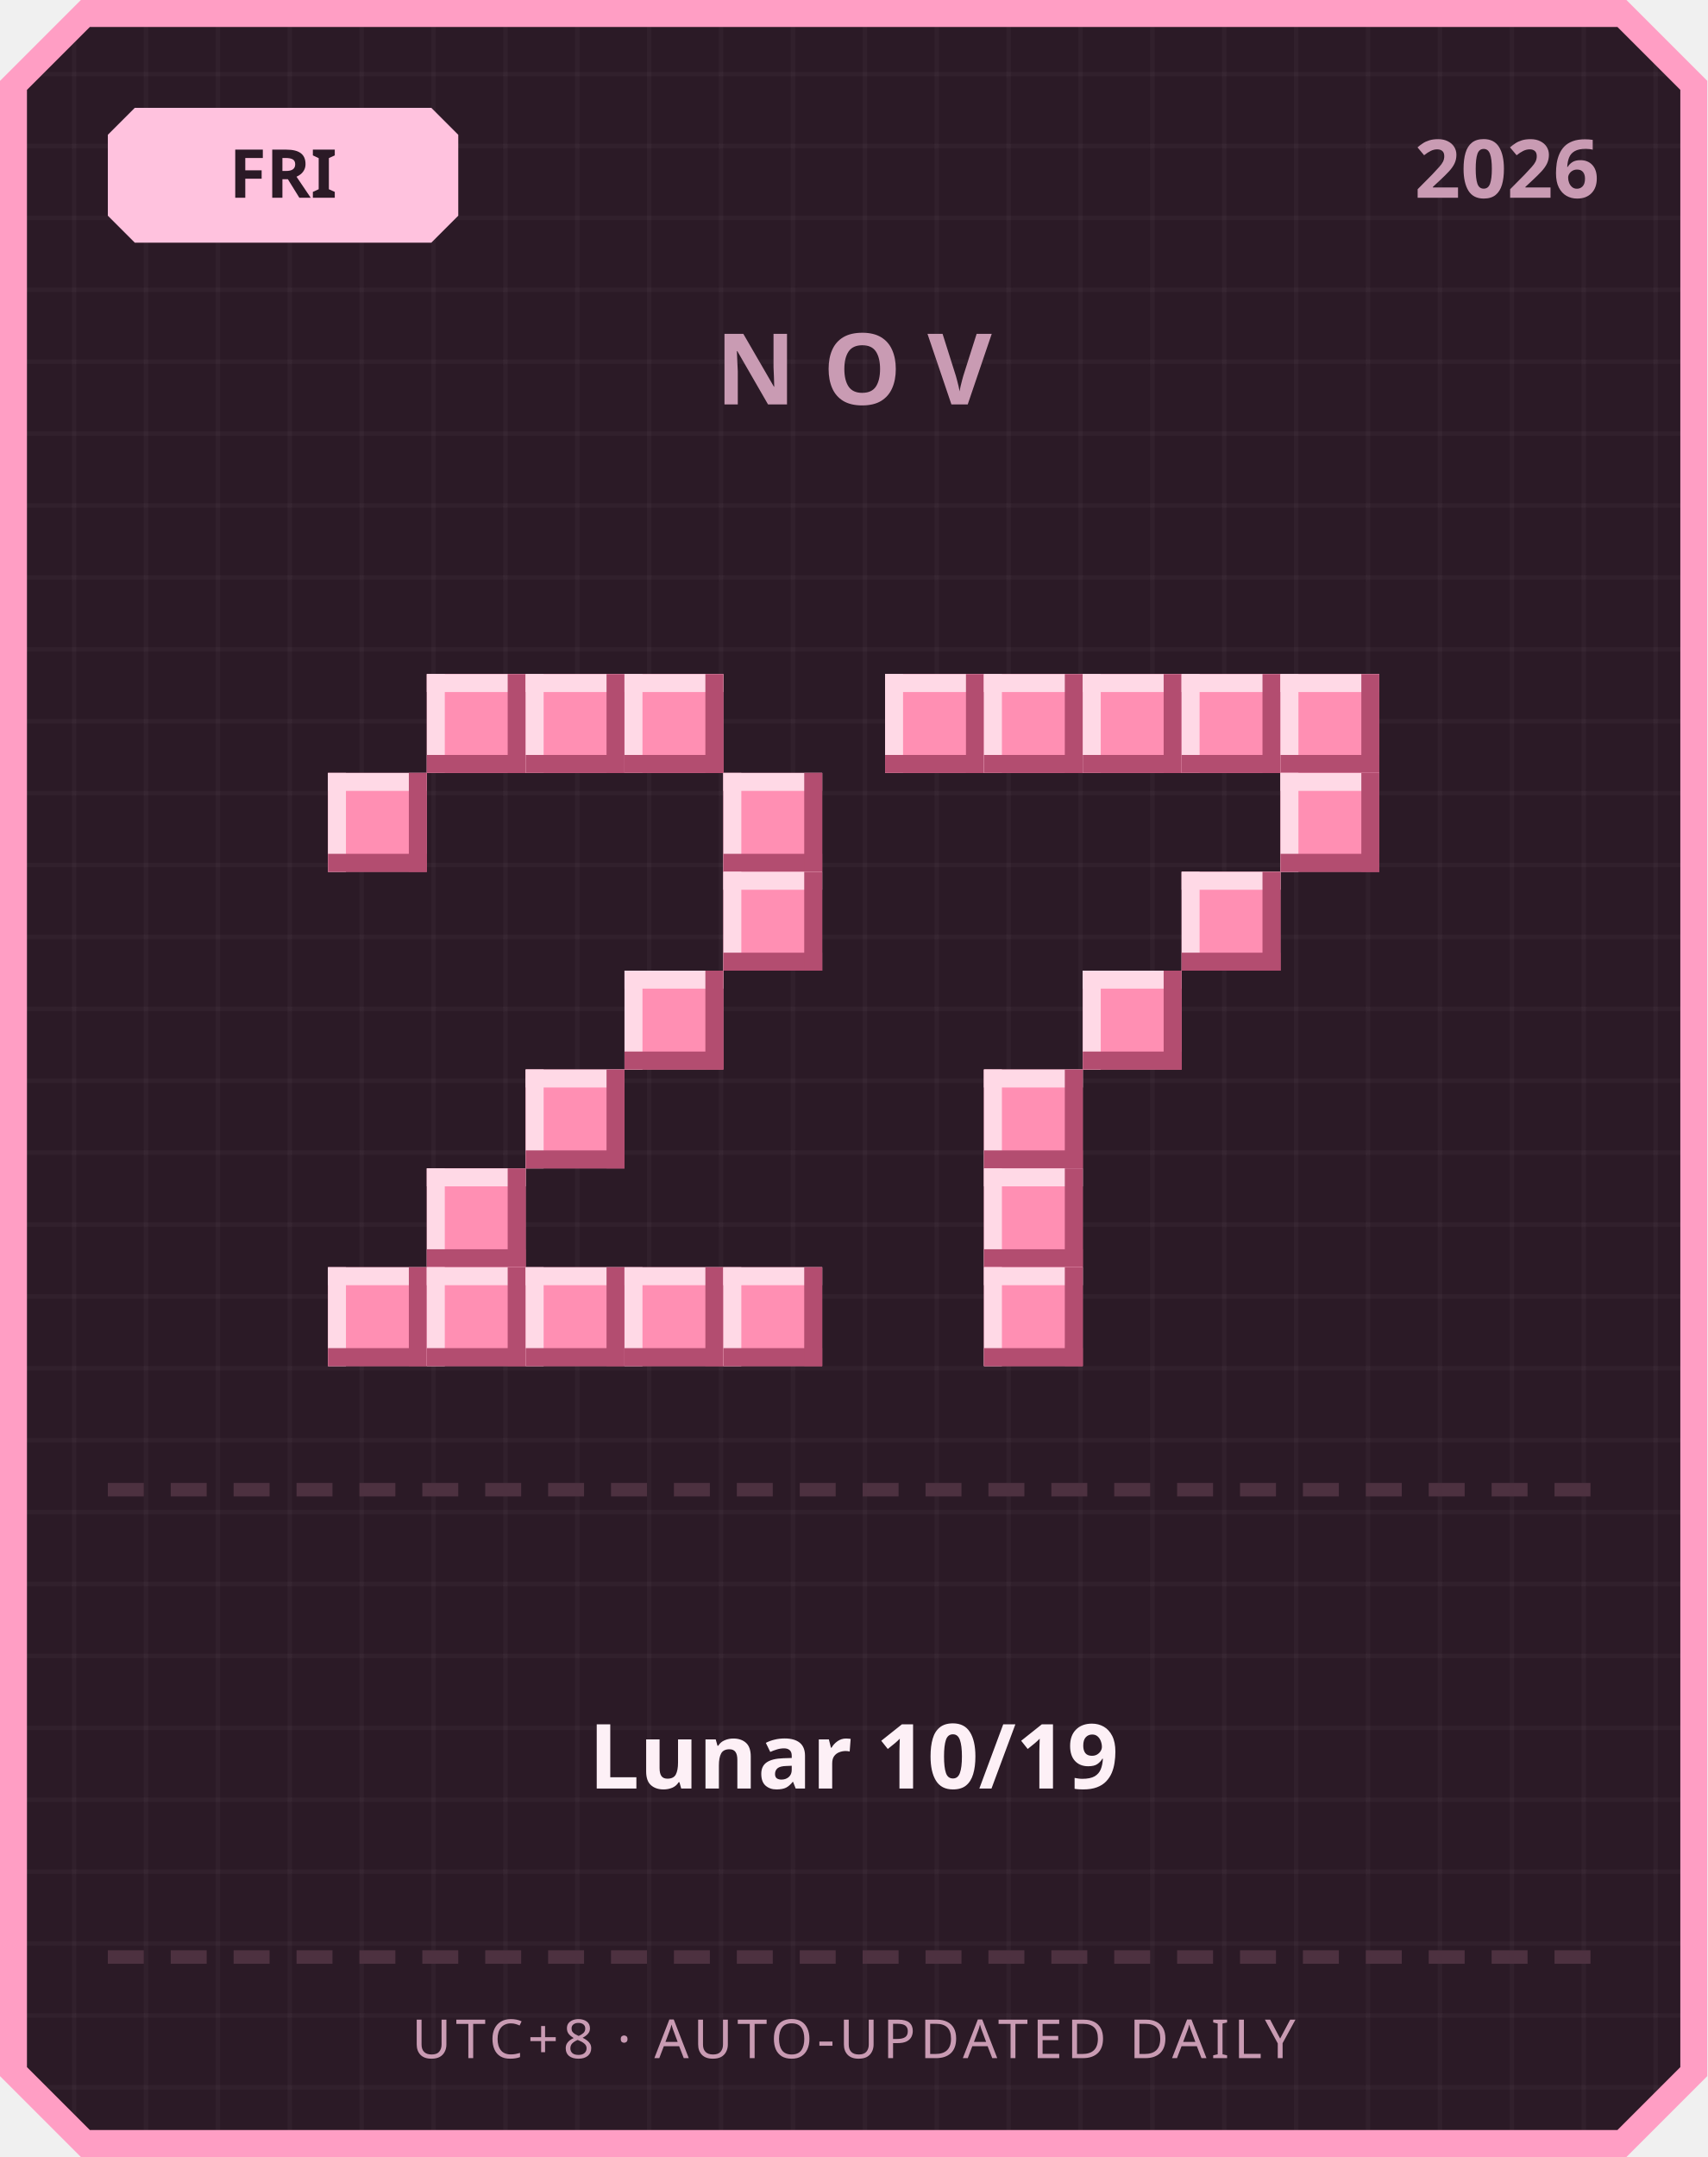
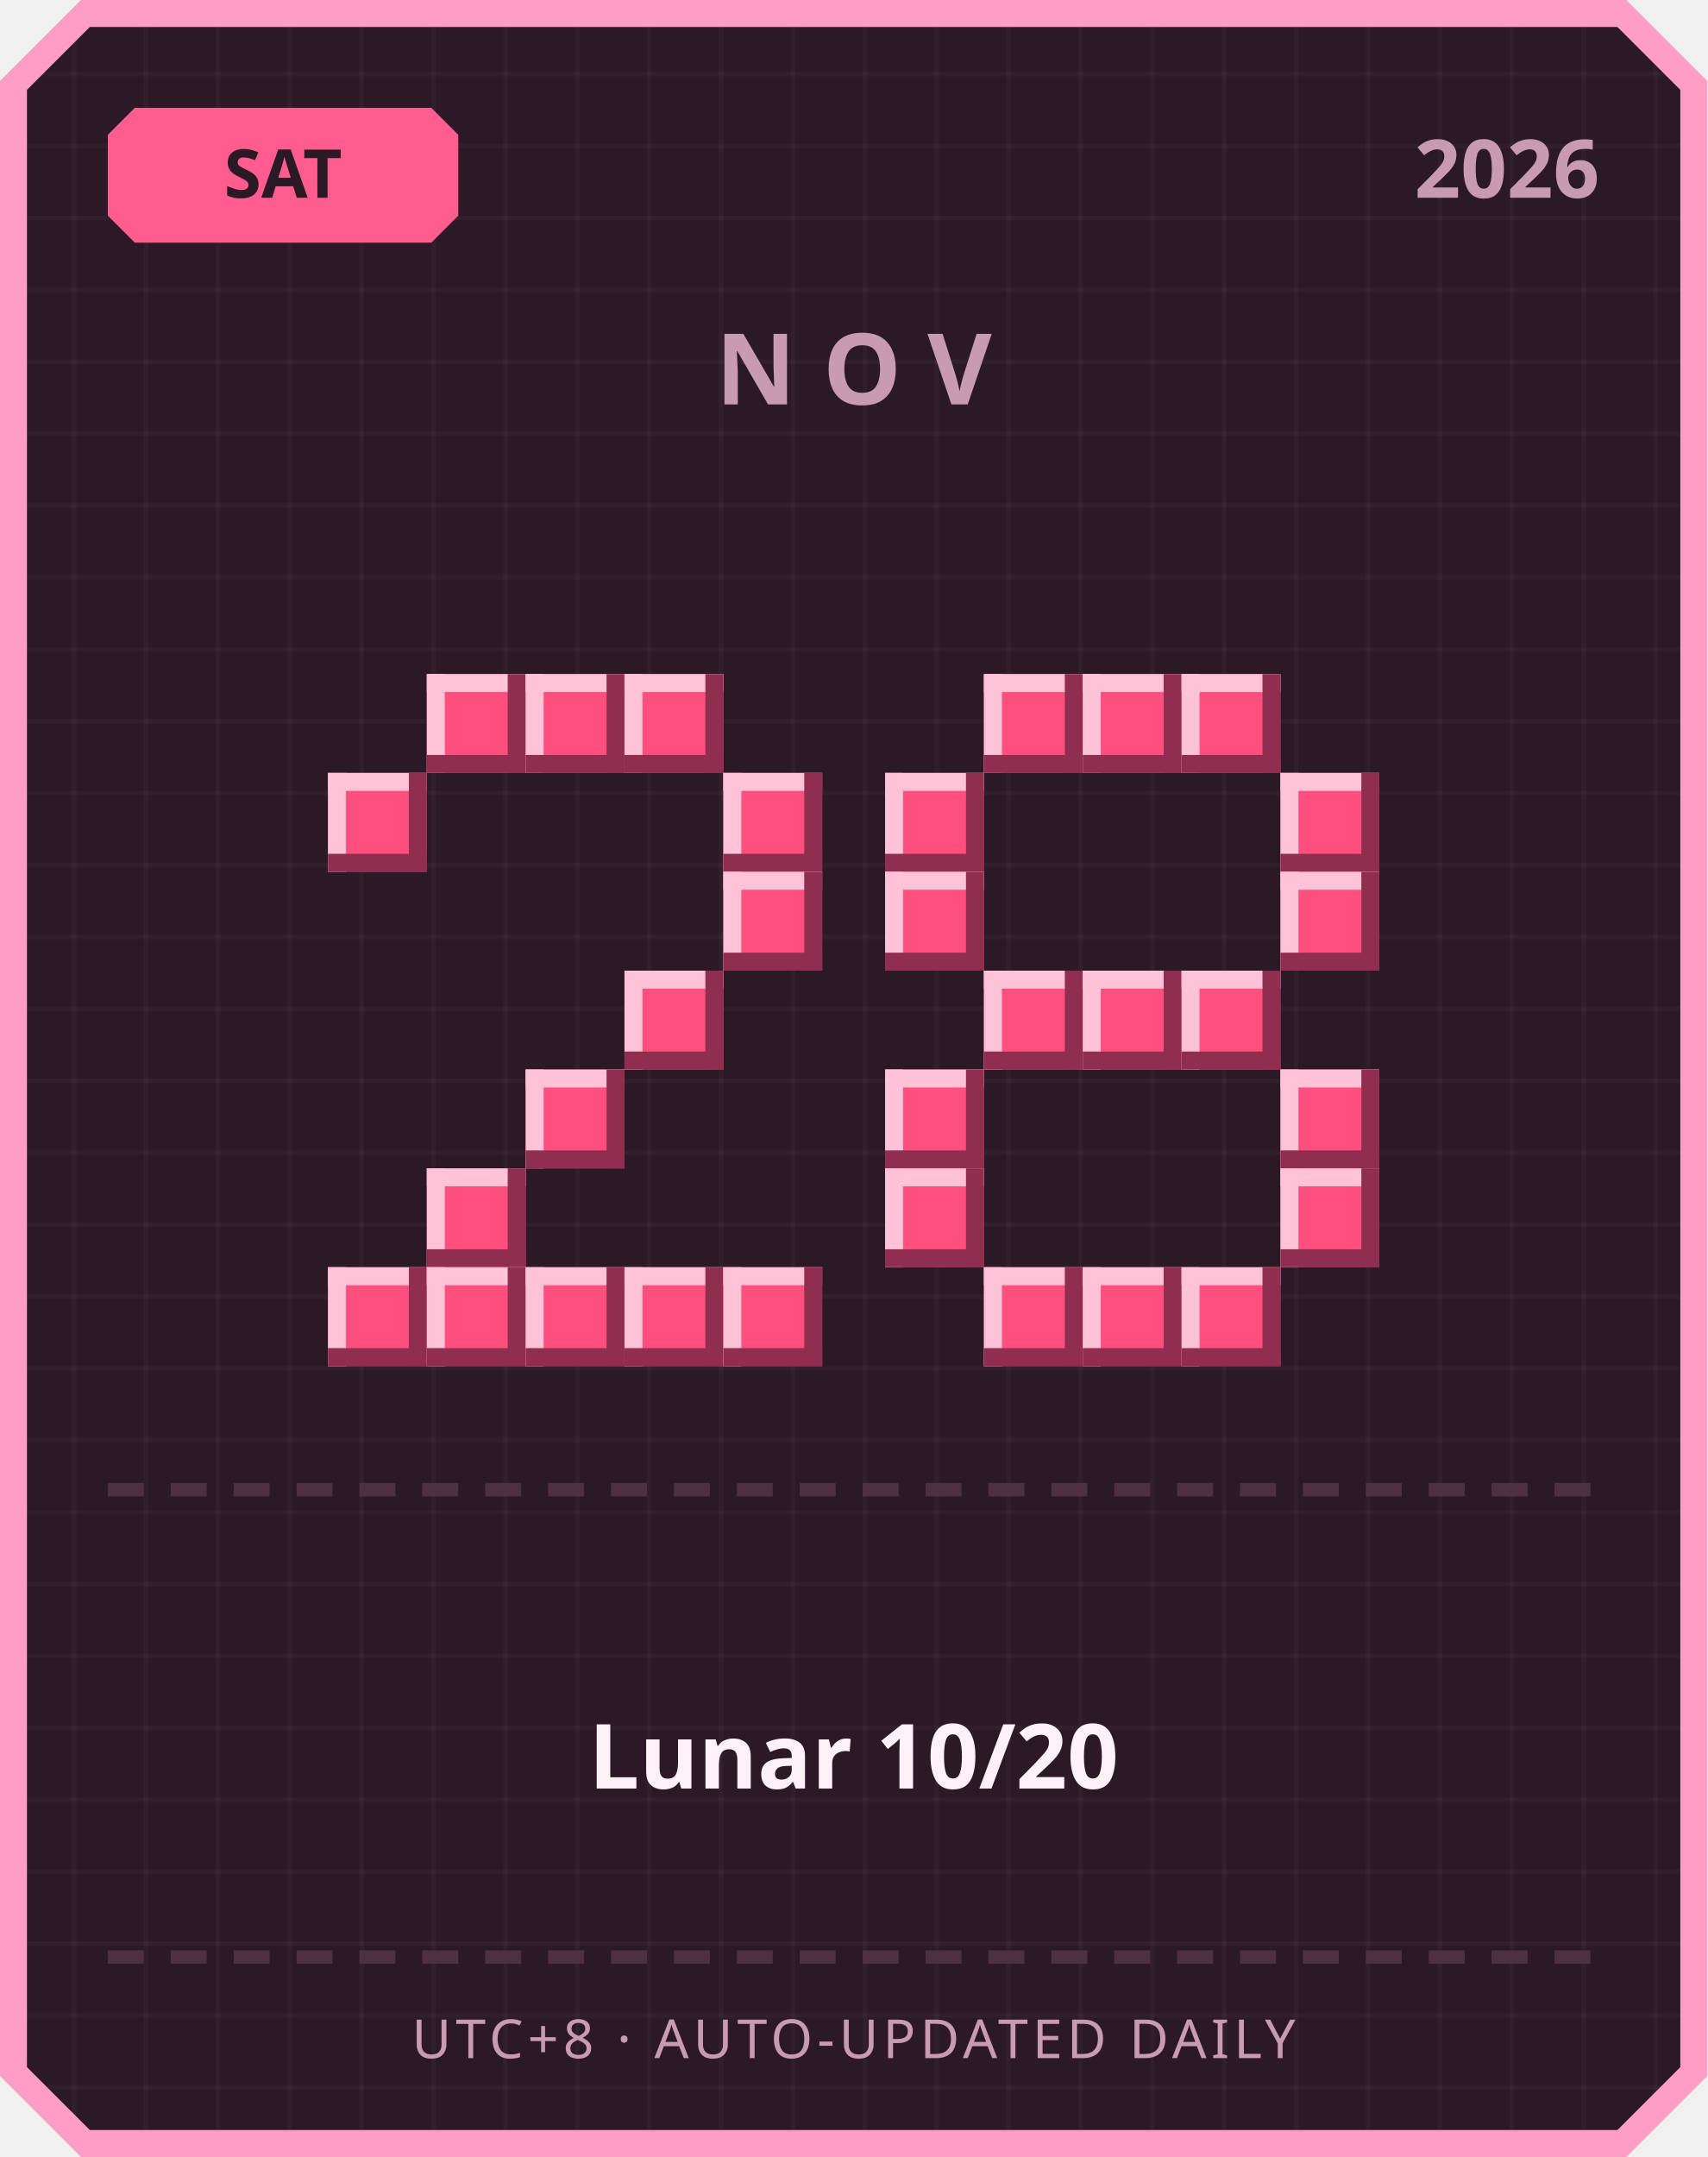
<svg xmlns="http://www.w3.org/2000/svg" width="380" height="480" viewBox="0 0 380 480">
  <defs>
    <pattern id="grid" width="16" height="16" patternUnits="userSpaceOnUse">
      <rect width="16" height="16" fill="#2b1a26" />
      <rect width="1" height="16" fill="#ffffff" opacity="0.03" />
      <rect width="16" height="1" fill="#ffffff" opacity="0.03" />
    </pattern>
  </defs>
  <path d="M 18,0 L 362,0 L 380,18 L 380,462 L 362,480 L 18,480 L 0,462 L 0,18 Z" fill="#ff9ec4" />
  <path d="M 20,6 L 360,6 L 374,20 L 374,460 L 360,474 L 20,474 L 6,460 L 6,20 Z" fill="url(#grid)" />
-   <path d="M 30,24 L 96,24 L 102,30 L 102,48 L 96,54 L 30,54 L 24,48 L 24,30 Z" fill="#ffc2de" />
-   <text x="63" y="44" text-anchor="middle" font-family="'Segoe UI', sans-serif" font-size="15" font-weight="700" fill="#2b1a26">FRI</text>
+   <path d="M 30,24 L 96,24 L 102,30 L 102,48 L 96,54 L 30,54 L 24,48 L 24,30 Z" fill="#ff5d8f" />
+   <text x="63" y="44" text-anchor="middle" font-family="'Segoe UI', sans-serif" font-size="15" font-weight="700" fill="#2b1a26">SAT</text>
  <text x="356" y="44" text-anchor="end" font-family="'Segoe UI', sans-serif" font-size="18" font-weight="700" fill="#c99bb3">2026</text>
  <text x="190" y="90" text-anchor="middle" font-family="'Segoe UI', sans-serif" font-size="22" font-weight="700" letter-spacing="6" fill="#c99bb3">NOV</text>
-   <rect x="95" y="150" width="22" height="22" fill="#ff8fb3" />
-   <rect x="95" y="150" width="22" height="4" fill="#ffd9e6" />
-   <rect x="95" y="150" width="4" height="22" fill="#ffd9e6" />
-   <rect x="95" y="168" width="22" height="4" fill="#b34d70" />
-   <rect x="113" y="150" width="4" height="22" fill="#b34d70" />
-   <rect x="117" y="150" width="22" height="22" fill="#ff8fb3" />
-   <rect x="117" y="150" width="22" height="4" fill="#ffd9e6" />
-   <rect x="117" y="150" width="4" height="22" fill="#ffd9e6" />
-   <rect x="117" y="168" width="22" height="4" fill="#b34d70" />
-   <rect x="135" y="150" width="4" height="22" fill="#b34d70" />
-   <rect x="139" y="150" width="22" height="22" fill="#ff8fb3" />
-   <rect x="139" y="150" width="22" height="4" fill="#ffd9e6" />
-   <rect x="139" y="150" width="4" height="22" fill="#ffd9e6" />
-   <rect x="139" y="168" width="22" height="4" fill="#b34d70" />
-   <rect x="157" y="150" width="4" height="22" fill="#b34d70" />
-   <rect x="73" y="172" width="22" height="22" fill="#ff8fb3" />
-   <rect x="73" y="172" width="22" height="4" fill="#ffd9e6" />
-   <rect x="73" y="172" width="4" height="22" fill="#ffd9e6" />
-   <rect x="73" y="190" width="22" height="4" fill="#b34d70" />
-   <rect x="91" y="172" width="4" height="22" fill="#b34d70" />
-   <rect x="161" y="172" width="22" height="22" fill="#ff8fb3" />
-   <rect x="161" y="172" width="22" height="4" fill="#ffd9e6" />
-   <rect x="161" y="172" width="4" height="22" fill="#ffd9e6" />
-   <rect x="161" y="190" width="22" height="4" fill="#b34d70" />
-   <rect x="179" y="172" width="4" height="22" fill="#b34d70" />
-   <rect x="161" y="194" width="22" height="22" fill="#ff8fb3" />
-   <rect x="161" y="194" width="22" height="4" fill="#ffd9e6" />
-   <rect x="161" y="194" width="4" height="22" fill="#ffd9e6" />
-   <rect x="161" y="212" width="22" height="4" fill="#b34d70" />
-   <rect x="179" y="194" width="4" height="22" fill="#b34d70" />
-   <rect x="139" y="216" width="22" height="22" fill="#ff8fb3" />
-   <rect x="139" y="216" width="22" height="4" fill="#ffd9e6" />
-   <rect x="139" y="216" width="4" height="22" fill="#ffd9e6" />
-   <rect x="139" y="234" width="22" height="4" fill="#b34d70" />
-   <rect x="157" y="216" width="4" height="22" fill="#b34d70" />
-   <rect x="117" y="238" width="22" height="22" fill="#ff8fb3" />
-   <rect x="117" y="238" width="22" height="4" fill="#ffd9e6" />
-   <rect x="117" y="238" width="4" height="22" fill="#ffd9e6" />
-   <rect x="117" y="256" width="22" height="4" fill="#b34d70" />
-   <rect x="135" y="238" width="4" height="22" fill="#b34d70" />
-   <rect x="95" y="260" width="22" height="22" fill="#ff8fb3" />
-   <rect x="95" y="260" width="22" height="4" fill="#ffd9e6" />
-   <rect x="95" y="260" width="4" height="22" fill="#ffd9e6" />
-   <rect x="95" y="278" width="22" height="4" fill="#b34d70" />
-   <rect x="113" y="260" width="4" height="22" fill="#b34d70" />
-   <rect x="73" y="282" width="22" height="22" fill="#ff8fb3" />
-   <rect x="73" y="282" width="22" height="4" fill="#ffd9e6" />
-   <rect x="73" y="282" width="4" height="22" fill="#ffd9e6" />
-   <rect x="73" y="300" width="22" height="4" fill="#b34d70" />
-   <rect x="91" y="282" width="4" height="22" fill="#b34d70" />
-   <rect x="95" y="282" width="22" height="22" fill="#ff8fb3" />
-   <rect x="95" y="282" width="22" height="4" fill="#ffd9e6" />
-   <rect x="95" y="282" width="4" height="22" fill="#ffd9e6" />
-   <rect x="95" y="300" width="22" height="4" fill="#b34d70" />
-   <rect x="113" y="282" width="4" height="22" fill="#b34d70" />
-   <rect x="117" y="282" width="22" height="22" fill="#ff8fb3" />
-   <rect x="117" y="282" width="22" height="4" fill="#ffd9e6" />
-   <rect x="117" y="282" width="4" height="22" fill="#ffd9e6" />
-   <rect x="117" y="300" width="22" height="4" fill="#b34d70" />
-   <rect x="135" y="282" width="4" height="22" fill="#b34d70" />
-   <rect x="139" y="282" width="22" height="22" fill="#ff8fb3" />
-   <rect x="139" y="282" width="22" height="4" fill="#ffd9e6" />
-   <rect x="139" y="282" width="4" height="22" fill="#ffd9e6" />
-   <rect x="139" y="300" width="22" height="4" fill="#b34d70" />
-   <rect x="157" y="282" width="4" height="22" fill="#b34d70" />
-   <rect x="161" y="282" width="22" height="22" fill="#ff8fb3" />
-   <rect x="161" y="282" width="22" height="4" fill="#ffd9e6" />
-   <rect x="161" y="282" width="4" height="22" fill="#ffd9e6" />
-   <rect x="161" y="300" width="22" height="4" fill="#b34d70" />
-   <rect x="179" y="282" width="4" height="22" fill="#b34d70" />
-   <rect x="197" y="150" width="22" height="22" fill="#ff8fb3" />
-   <rect x="197" y="150" width="22" height="4" fill="#ffd9e6" />
-   <rect x="197" y="150" width="4" height="22" fill="#ffd9e6" />
-   <rect x="197" y="168" width="22" height="4" fill="#b34d70" />
-   <rect x="215" y="150" width="4" height="22" fill="#b34d70" />
-   <rect x="219" y="150" width="22" height="22" fill="#ff8fb3" />
-   <rect x="219" y="150" width="22" height="4" fill="#ffd9e6" />
-   <rect x="219" y="150" width="4" height="22" fill="#ffd9e6" />
-   <rect x="219" y="168" width="22" height="4" fill="#b34d70" />
-   <rect x="237" y="150" width="4" height="22" fill="#b34d70" />
-   <rect x="241" y="150" width="22" height="22" fill="#ff8fb3" />
-   <rect x="241" y="150" width="22" height="4" fill="#ffd9e6" />
-   <rect x="241" y="150" width="4" height="22" fill="#ffd9e6" />
-   <rect x="241" y="168" width="22" height="4" fill="#b34d70" />
-   <rect x="259" y="150" width="4" height="22" fill="#b34d70" />
-   <rect x="263" y="150" width="22" height="22" fill="#ff8fb3" />
-   <rect x="263" y="150" width="22" height="4" fill="#ffd9e6" />
-   <rect x="263" y="150" width="4" height="22" fill="#ffd9e6" />
-   <rect x="263" y="168" width="22" height="4" fill="#b34d70" />
-   <rect x="281" y="150" width="4" height="22" fill="#b34d70" />
-   <rect x="285" y="150" width="22" height="22" fill="#ff8fb3" />
-   <rect x="285" y="150" width="22" height="4" fill="#ffd9e6" />
-   <rect x="285" y="150" width="4" height="22" fill="#ffd9e6" />
-   <rect x="285" y="168" width="22" height="4" fill="#b34d70" />
-   <rect x="303" y="150" width="4" height="22" fill="#b34d70" />
-   <rect x="285" y="172" width="22" height="22" fill="#ff8fb3" />
-   <rect x="285" y="172" width="22" height="4" fill="#ffd9e6" />
-   <rect x="285" y="172" width="4" height="22" fill="#ffd9e6" />
-   <rect x="285" y="190" width="22" height="4" fill="#b34d70" />
-   <rect x="303" y="172" width="4" height="22" fill="#b34d70" />
-   <rect x="263" y="194" width="22" height="22" fill="#ff8fb3" />
-   <rect x="263" y="194" width="22" height="4" fill="#ffd9e6" />
-   <rect x="263" y="194" width="4" height="22" fill="#ffd9e6" />
-   <rect x="263" y="212" width="22" height="4" fill="#b34d70" />
-   <rect x="281" y="194" width="4" height="22" fill="#b34d70" />
-   <rect x="241" y="216" width="22" height="22" fill="#ff8fb3" />
-   <rect x="241" y="216" width="22" height="4" fill="#ffd9e6" />
-   <rect x="241" y="216" width="4" height="22" fill="#ffd9e6" />
-   <rect x="241" y="234" width="22" height="4" fill="#b34d70" />
-   <rect x="259" y="216" width="4" height="22" fill="#b34d70" />
-   <rect x="219" y="238" width="22" height="22" fill="#ff8fb3" />
-   <rect x="219" y="238" width="22" height="4" fill="#ffd9e6" />
-   <rect x="219" y="238" width="4" height="22" fill="#ffd9e6" />
-   <rect x="219" y="256" width="22" height="4" fill="#b34d70" />
-   <rect x="237" y="238" width="4" height="22" fill="#b34d70" />
-   <rect x="219" y="260" width="22" height="22" fill="#ff8fb3" />
-   <rect x="219" y="260" width="22" height="4" fill="#ffd9e6" />
-   <rect x="219" y="260" width="4" height="22" fill="#ffd9e6" />
-   <rect x="219" y="278" width="22" height="4" fill="#b34d70" />
-   <rect x="237" y="260" width="4" height="22" fill="#b34d70" />
-   <rect x="219" y="282" width="22" height="22" fill="#ff8fb3" />
-   <rect x="219" y="282" width="22" height="4" fill="#ffd9e6" />
-   <rect x="219" y="282" width="4" height="22" fill="#ffd9e6" />
-   <rect x="219" y="300" width="22" height="4" fill="#b34d70" />
-   <rect x="237" y="282" width="4" height="22" fill="#b34d70" />
+   <rect x="95" y="150" width="22" height="22" fill="#ff4f7e" />
+   <rect x="95" y="150" width="22" height="4" fill="#ffc2d6" />
+   <rect x="95" y="150" width="4" height="22" fill="#ffc2d6" />
+   <rect x="95" y="168" width="22" height="4" fill="#8f2e4e" />
+   <rect x="113" y="150" width="4" height="22" fill="#8f2e4e" />
+   <rect x="117" y="150" width="22" height="22" fill="#ff4f7e" />
+   <rect x="117" y="150" width="22" height="4" fill="#ffc2d6" />
+   <rect x="117" y="150" width="4" height="22" fill="#ffc2d6" />
+   <rect x="117" y="168" width="22" height="4" fill="#8f2e4e" />
+   <rect x="135" y="150" width="4" height="22" fill="#8f2e4e" />
+   <rect x="139" y="150" width="22" height="22" fill="#ff4f7e" />
+   <rect x="139" y="150" width="22" height="4" fill="#ffc2d6" />
+   <rect x="139" y="150" width="4" height="22" fill="#ffc2d6" />
+   <rect x="139" y="168" width="22" height="4" fill="#8f2e4e" />
+   <rect x="157" y="150" width="4" height="22" fill="#8f2e4e" />
+   <rect x="73" y="172" width="22" height="22" fill="#ff4f7e" />
+   <rect x="73" y="172" width="22" height="4" fill="#ffc2d6" />
+   <rect x="73" y="172" width="4" height="22" fill="#ffc2d6" />
+   <rect x="73" y="190" width="22" height="4" fill="#8f2e4e" />
+   <rect x="91" y="172" width="4" height="22" fill="#8f2e4e" />
+   <rect x="161" y="172" width="22" height="22" fill="#ff4f7e" />
+   <rect x="161" y="172" width="22" height="4" fill="#ffc2d6" />
+   <rect x="161" y="172" width="4" height="22" fill="#ffc2d6" />
+   <rect x="161" y="190" width="22" height="4" fill="#8f2e4e" />
+   <rect x="179" y="172" width="4" height="22" fill="#8f2e4e" />
+   <rect x="161" y="194" width="22" height="22" fill="#ff4f7e" />
+   <rect x="161" y="194" width="22" height="4" fill="#ffc2d6" />
+   <rect x="161" y="194" width="4" height="22" fill="#ffc2d6" />
+   <rect x="161" y="212" width="22" height="4" fill="#8f2e4e" />
+   <rect x="179" y="194" width="4" height="22" fill="#8f2e4e" />
+   <rect x="139" y="216" width="22" height="22" fill="#ff4f7e" />
+   <rect x="139" y="216" width="22" height="4" fill="#ffc2d6" />
+   <rect x="139" y="216" width="4" height="22" fill="#ffc2d6" />
+   <rect x="139" y="234" width="22" height="4" fill="#8f2e4e" />
+   <rect x="157" y="216" width="4" height="22" fill="#8f2e4e" />
+   <rect x="117" y="238" width="22" height="22" fill="#ff4f7e" />
+   <rect x="117" y="238" width="22" height="4" fill="#ffc2d6" />
+   <rect x="117" y="238" width="4" height="22" fill="#ffc2d6" />
+   <rect x="117" y="256" width="22" height="4" fill="#8f2e4e" />
+   <rect x="135" y="238" width="4" height="22" fill="#8f2e4e" />
+   <rect x="95" y="260" width="22" height="22" fill="#ff4f7e" />
+   <rect x="95" y="260" width="22" height="4" fill="#ffc2d6" />
+   <rect x="95" y="260" width="4" height="22" fill="#ffc2d6" />
+   <rect x="95" y="278" width="22" height="4" fill="#8f2e4e" />
+   <rect x="113" y="260" width="4" height="22" fill="#8f2e4e" />
+   <rect x="73" y="282" width="22" height="22" fill="#ff4f7e" />
+   <rect x="73" y="282" width="22" height="4" fill="#ffc2d6" />
+   <rect x="73" y="282" width="4" height="22" fill="#ffc2d6" />
+   <rect x="73" y="300" width="22" height="4" fill="#8f2e4e" />
+   <rect x="91" y="282" width="4" height="22" fill="#8f2e4e" />
+   <rect x="95" y="282" width="22" height="22" fill="#ff4f7e" />
+   <rect x="95" y="282" width="22" height="4" fill="#ffc2d6" />
+   <rect x="95" y="282" width="4" height="22" fill="#ffc2d6" />
+   <rect x="95" y="300" width="22" height="4" fill="#8f2e4e" />
+   <rect x="113" y="282" width="4" height="22" fill="#8f2e4e" />
+   <rect x="117" y="282" width="22" height="22" fill="#ff4f7e" />
+   <rect x="117" y="282" width="22" height="4" fill="#ffc2d6" />
+   <rect x="117" y="282" width="4" height="22" fill="#ffc2d6" />
+   <rect x="117" y="300" width="22" height="4" fill="#8f2e4e" />
+   <rect x="135" y="282" width="4" height="22" fill="#8f2e4e" />
+   <rect x="139" y="282" width="22" height="22" fill="#ff4f7e" />
+   <rect x="139" y="282" width="22" height="4" fill="#ffc2d6" />
+   <rect x="139" y="282" width="4" height="22" fill="#ffc2d6" />
+   <rect x="139" y="300" width="22" height="4" fill="#8f2e4e" />
+   <rect x="157" y="282" width="4" height="22" fill="#8f2e4e" />
+   <rect x="161" y="282" width="22" height="22" fill="#ff4f7e" />
+   <rect x="161" y="282" width="22" height="4" fill="#ffc2d6" />
+   <rect x="161" y="282" width="4" height="22" fill="#ffc2d6" />
+   <rect x="161" y="300" width="22" height="4" fill="#8f2e4e" />
+   <rect x="179" y="282" width="4" height="22" fill="#8f2e4e" />
+   <rect x="219" y="150" width="22" height="22" fill="#ff4f7e" />
+   <rect x="219" y="150" width="22" height="4" fill="#ffc2d6" />
+   <rect x="219" y="150" width="4" height="22" fill="#ffc2d6" />
+   <rect x="219" y="168" width="22" height="4" fill="#8f2e4e" />
+   <rect x="237" y="150" width="4" height="22" fill="#8f2e4e" />
+   <rect x="241" y="150" width="22" height="22" fill="#ff4f7e" />
+   <rect x="241" y="150" width="22" height="4" fill="#ffc2d6" />
+   <rect x="241" y="150" width="4" height="22" fill="#ffc2d6" />
+   <rect x="241" y="168" width="22" height="4" fill="#8f2e4e" />
+   <rect x="259" y="150" width="4" height="22" fill="#8f2e4e" />
+   <rect x="263" y="150" width="22" height="22" fill="#ff4f7e" />
+   <rect x="263" y="150" width="22" height="4" fill="#ffc2d6" />
+   <rect x="263" y="150" width="4" height="22" fill="#ffc2d6" />
+   <rect x="263" y="168" width="22" height="4" fill="#8f2e4e" />
+   <rect x="281" y="150" width="4" height="22" fill="#8f2e4e" />
+   <rect x="197" y="172" width="22" height="22" fill="#ff4f7e" />
+   <rect x="197" y="172" width="22" height="4" fill="#ffc2d6" />
+   <rect x="197" y="172" width="4" height="22" fill="#ffc2d6" />
+   <rect x="197" y="190" width="22" height="4" fill="#8f2e4e" />
+   <rect x="215" y="172" width="4" height="22" fill="#8f2e4e" />
+   <rect x="285" y="172" width="22" height="22" fill="#ff4f7e" />
+   <rect x="285" y="172" width="22" height="4" fill="#ffc2d6" />
+   <rect x="285" y="172" width="4" height="22" fill="#ffc2d6" />
+   <rect x="285" y="190" width="22" height="4" fill="#8f2e4e" />
+   <rect x="303" y="172" width="4" height="22" fill="#8f2e4e" />
+   <rect x="197" y="194" width="22" height="22" fill="#ff4f7e" />
+   <rect x="197" y="194" width="22" height="4" fill="#ffc2d6" />
+   <rect x="197" y="194" width="4" height="22" fill="#ffc2d6" />
+   <rect x="197" y="212" width="22" height="4" fill="#8f2e4e" />
+   <rect x="215" y="194" width="4" height="22" fill="#8f2e4e" />
+   <rect x="285" y="194" width="22" height="22" fill="#ff4f7e" />
+   <rect x="285" y="194" width="22" height="4" fill="#ffc2d6" />
+   <rect x="285" y="194" width="4" height="22" fill="#ffc2d6" />
+   <rect x="285" y="212" width="22" height="4" fill="#8f2e4e" />
+   <rect x="303" y="194" width="4" height="22" fill="#8f2e4e" />
+   <rect x="219" y="216" width="22" height="22" fill="#ff4f7e" />
+   <rect x="219" y="216" width="22" height="4" fill="#ffc2d6" />
+   <rect x="219" y="216" width="4" height="22" fill="#ffc2d6" />
+   <rect x="219" y="234" width="22" height="4" fill="#8f2e4e" />
+   <rect x="237" y="216" width="4" height="22" fill="#8f2e4e" />
+   <rect x="241" y="216" width="22" height="22" fill="#ff4f7e" />
+   <rect x="241" y="216" width="22" height="4" fill="#ffc2d6" />
+   <rect x="241" y="216" width="4" height="22" fill="#ffc2d6" />
+   <rect x="241" y="234" width="22" height="4" fill="#8f2e4e" />
+   <rect x="259" y="216" width="4" height="22" fill="#8f2e4e" />
+   <rect x="263" y="216" width="22" height="22" fill="#ff4f7e" />
+   <rect x="263" y="216" width="22" height="4" fill="#ffc2d6" />
+   <rect x="263" y="216" width="4" height="22" fill="#ffc2d6" />
+   <rect x="263" y="234" width="22" height="4" fill="#8f2e4e" />
+   <rect x="281" y="216" width="4" height="22" fill="#8f2e4e" />
+   <rect x="197" y="238" width="22" height="22" fill="#ff4f7e" />
+   <rect x="197" y="238" width="22" height="4" fill="#ffc2d6" />
+   <rect x="197" y="238" width="4" height="22" fill="#ffc2d6" />
+   <rect x="197" y="256" width="22" height="4" fill="#8f2e4e" />
+   <rect x="215" y="238" width="4" height="22" fill="#8f2e4e" />
+   <rect x="285" y="238" width="22" height="22" fill="#ff4f7e" />
+   <rect x="285" y="238" width="22" height="4" fill="#ffc2d6" />
+   <rect x="285" y="238" width="4" height="22" fill="#ffc2d6" />
+   <rect x="285" y="256" width="22" height="4" fill="#8f2e4e" />
+   <rect x="303" y="238" width="4" height="22" fill="#8f2e4e" />
+   <rect x="197" y="260" width="22" height="22" fill="#ff4f7e" />
+   <rect x="197" y="260" width="22" height="4" fill="#ffc2d6" />
+   <rect x="197" y="260" width="4" height="22" fill="#ffc2d6" />
+   <rect x="197" y="278" width="22" height="4" fill="#8f2e4e" />
+   <rect x="215" y="260" width="4" height="22" fill="#8f2e4e" />
+   <rect x="285" y="260" width="22" height="22" fill="#ff4f7e" />
+   <rect x="285" y="260" width="22" height="4" fill="#ffc2d6" />
+   <rect x="285" y="260" width="4" height="22" fill="#ffc2d6" />
+   <rect x="285" y="278" width="22" height="4" fill="#8f2e4e" />
+   <rect x="303" y="260" width="4" height="22" fill="#8f2e4e" />
+   <rect x="219" y="282" width="22" height="22" fill="#ff4f7e" />
+   <rect x="219" y="282" width="22" height="4" fill="#ffc2d6" />
+   <rect x="219" y="282" width="4" height="22" fill="#ffc2d6" />
+   <rect x="219" y="300" width="22" height="4" fill="#8f2e4e" />
+   <rect x="237" y="282" width="4" height="22" fill="#8f2e4e" />
+   <rect x="241" y="282" width="22" height="22" fill="#ff4f7e" />
+   <rect x="241" y="282" width="22" height="4" fill="#ffc2d6" />
+   <rect x="241" y="282" width="4" height="22" fill="#ffc2d6" />
+   <rect x="241" y="300" width="22" height="4" fill="#8f2e4e" />
+   <rect x="259" y="282" width="4" height="22" fill="#8f2e4e" />
+   <rect x="263" y="282" width="22" height="22" fill="#ff4f7e" />
+   <rect x="263" y="282" width="22" height="4" fill="#ffc2d6" />
+   <rect x="263" y="282" width="4" height="22" fill="#ffc2d6" />
+   <rect x="263" y="300" width="22" height="4" fill="#8f2e4e" />
+   <rect x="281" y="282" width="4" height="22" fill="#8f2e4e" />
  <rect x="24" y="330" width="8" height="3" fill="#4d3140" />
  <rect x="38" y="330" width="8" height="3" fill="#4d3140" />
  <rect x="52" y="330" width="8" height="3" fill="#4d3140" />
  <rect x="66" y="330" width="8" height="3" fill="#4d3140" />
  <rect x="80" y="330" width="8" height="3" fill="#4d3140" />
  <rect x="94" y="330" width="8" height="3" fill="#4d3140" />
  <rect x="108" y="330" width="8" height="3" fill="#4d3140" />
  <rect x="122" y="330" width="8" height="3" fill="#4d3140" />
  <rect x="136" y="330" width="8" height="3" fill="#4d3140" />
  <rect x="150" y="330" width="8" height="3" fill="#4d3140" />
  <rect x="164" y="330" width="8" height="3" fill="#4d3140" />
  <rect x="178" y="330" width="8" height="3" fill="#4d3140" />
  <rect x="192" y="330" width="8" height="3" fill="#4d3140" />
  <rect x="206" y="330" width="8" height="3" fill="#4d3140" />
  <rect x="220" y="330" width="8" height="3" fill="#4d3140" />
  <rect x="234" y="330" width="8" height="3" fill="#4d3140" />
  <rect x="248" y="330" width="8" height="3" fill="#4d3140" />
  <rect x="262" y="330" width="8" height="3" fill="#4d3140" />
  <rect x="276" y="330" width="8" height="3" fill="#4d3140" />
  <rect x="290" y="330" width="8" height="3" fill="#4d3140" />
  <rect x="304" y="330" width="8" height="3" fill="#4d3140" />
  <rect x="318" y="330" width="8" height="3" fill="#4d3140" />
  <rect x="332" y="330" width="8" height="3" fill="#4d3140" />
  <rect x="346" y="330" width="8" height="3" fill="#4d3140" />
-   <text x="190" y="398" text-anchor="middle" font-family="'Segoe UI', 'Microsoft JhengHei', sans-serif" font-size="20" font-weight="700" fill="#fdf0f6">Lunar 10/19</text>
+   <text x="190" y="398" text-anchor="middle" font-family="'Segoe UI', 'Microsoft JhengHei', sans-serif" font-size="20" font-weight="700" fill="#fdf0f6">Lunar 10/20</text>
  <rect x="24" y="434" width="8" height="3" fill="#4d3140" />
  <rect x="38" y="434" width="8" height="3" fill="#4d3140" />
  <rect x="52" y="434" width="8" height="3" fill="#4d3140" />
  <rect x="66" y="434" width="8" height="3" fill="#4d3140" />
  <rect x="80" y="434" width="8" height="3" fill="#4d3140" />
  <rect x="94" y="434" width="8" height="3" fill="#4d3140" />
  <rect x="108" y="434" width="8" height="3" fill="#4d3140" />
  <rect x="122" y="434" width="8" height="3" fill="#4d3140" />
  <rect x="136" y="434" width="8" height="3" fill="#4d3140" />
  <rect x="150" y="434" width="8" height="3" fill="#4d3140" />
  <rect x="164" y="434" width="8" height="3" fill="#4d3140" />
  <rect x="178" y="434" width="8" height="3" fill="#4d3140" />
  <rect x="192" y="434" width="8" height="3" fill="#4d3140" />
  <rect x="206" y="434" width="8" height="3" fill="#4d3140" />
  <rect x="220" y="434" width="8" height="3" fill="#4d3140" />
  <rect x="234" y="434" width="8" height="3" fill="#4d3140" />
  <rect x="248" y="434" width="8" height="3" fill="#4d3140" />
  <rect x="262" y="434" width="8" height="3" fill="#4d3140" />
  <rect x="276" y="434" width="8" height="3" fill="#4d3140" />
  <rect x="290" y="434" width="8" height="3" fill="#4d3140" />
  <rect x="304" y="434" width="8" height="3" fill="#4d3140" />
  <rect x="318" y="434" width="8" height="3" fill="#4d3140" />
  <rect x="332" y="434" width="8" height="3" fill="#4d3140" />
  <rect x="346" y="434" width="8" height="3" fill="#4d3140" />
  <text x="190" y="458" text-anchor="middle" font-family="'Segoe UI', sans-serif" font-size="12" letter-spacing="1" fill="#c99bb3">UTC+8 · AUTO-UPDATED DAILY</text>
</svg>
